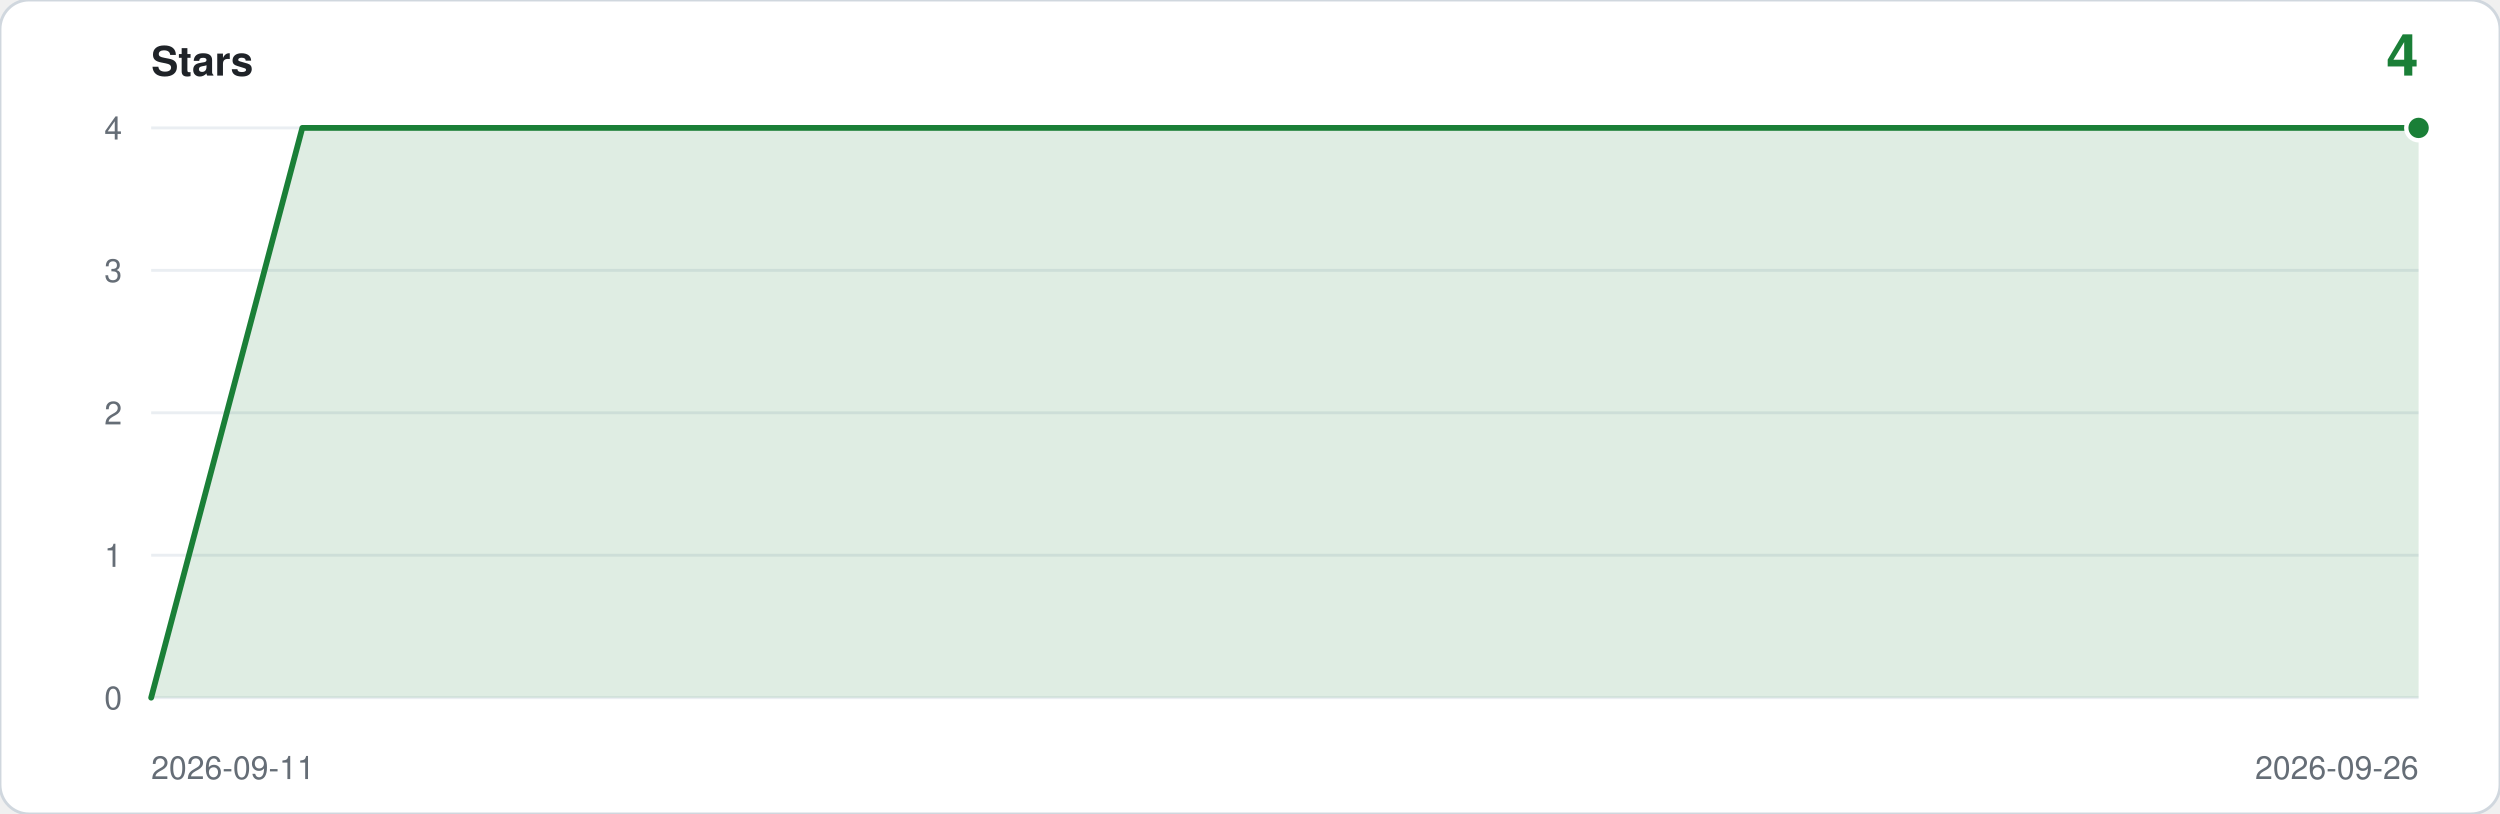
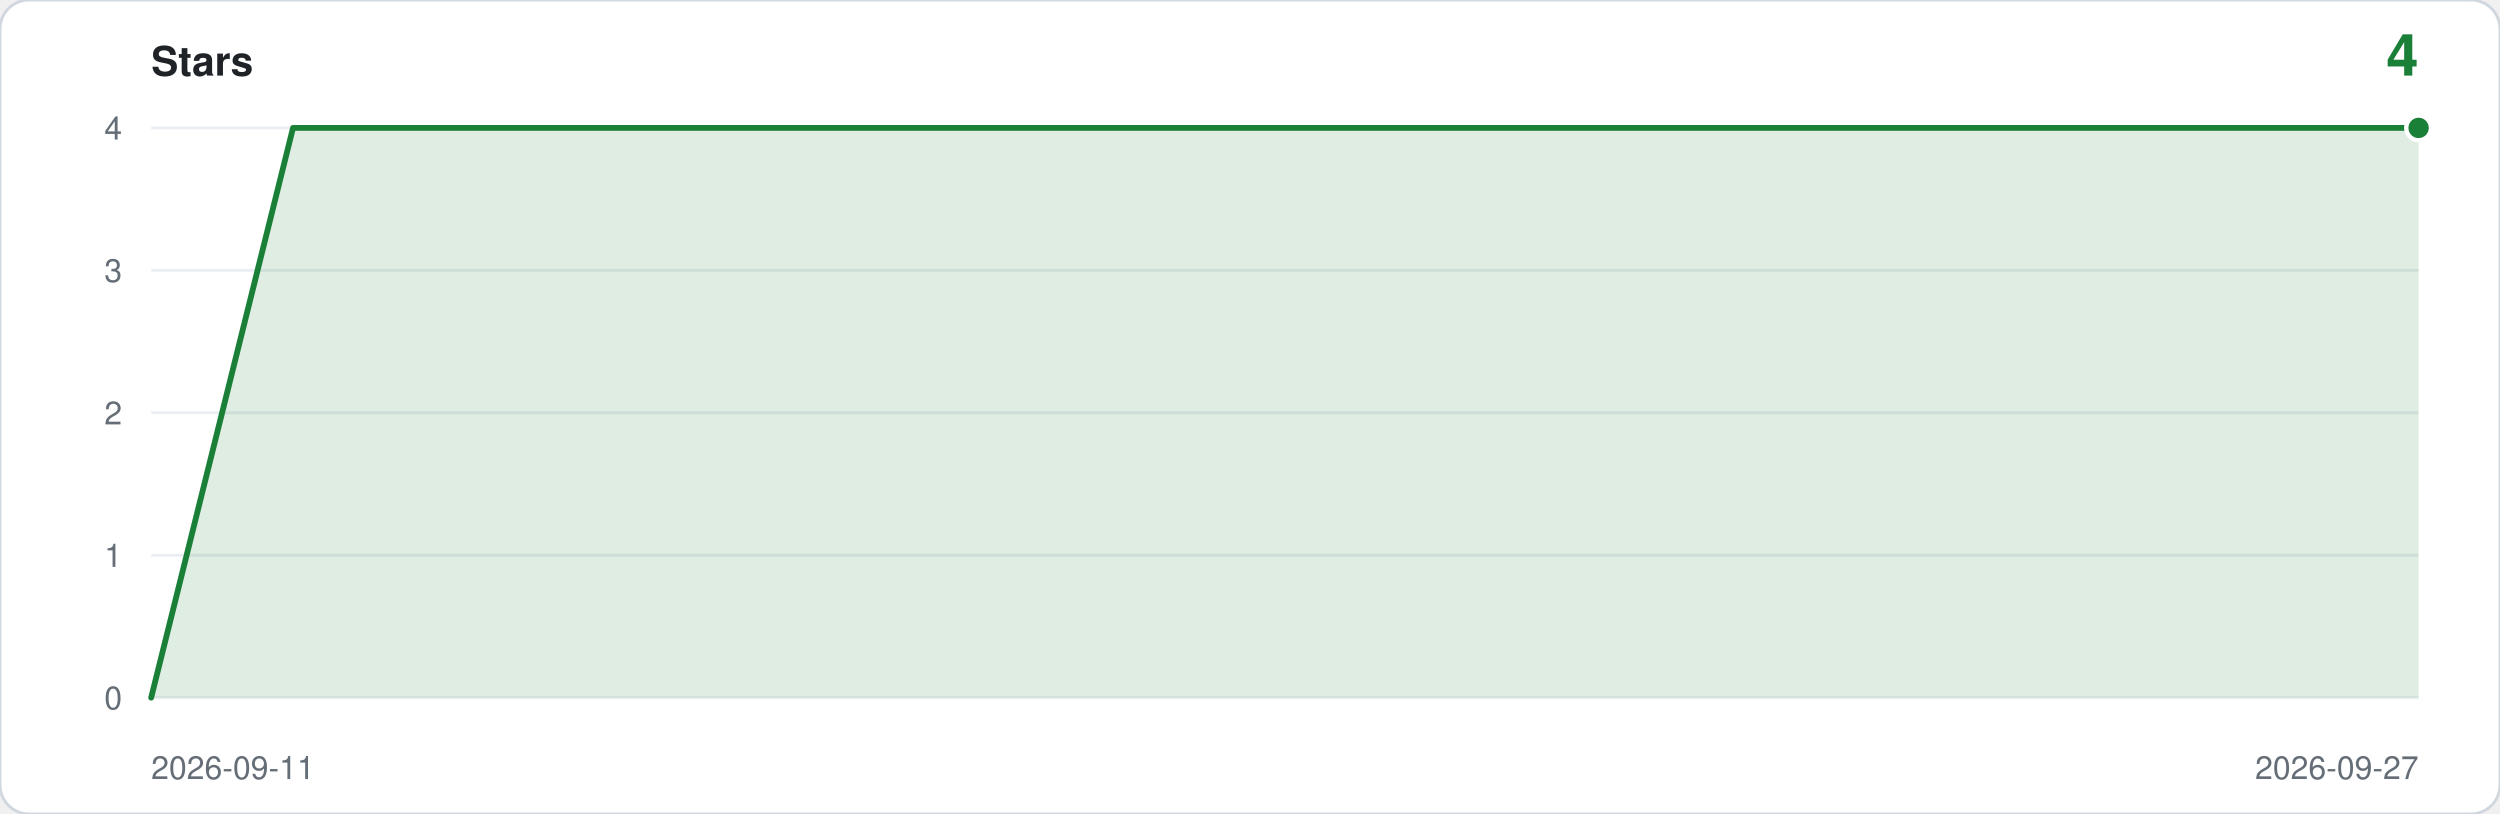
<svg xmlns="http://www.w3.org/2000/svg" viewBox="0 0 860 280" width="860" height="280" role="img" aria-label="Star history: 4 stars">
  <rect width="860" height="280" rx="10" fill="#ffffff" stroke="#d0d7de" />
  <text x="52" y="26" font-family="ui-sans-serif,-apple-system,Segoe UI,Helvetica,Arial,sans-serif" font-size="14" font-weight="600" fill="#1f2328">Stars</text>
  <text x="832" y="26" text-anchor="end" font-family="ui-sans-serif,-apple-system,Segoe UI,Helvetica,Arial,sans-serif" font-size="20" font-weight="600" fill="#1a7f37">4</text>
  <line x1="52" y1="240.0" x2="832" y2="240.0" stroke="#eaeef2" />
  <text x="42" y="244.0" text-anchor="end" font-family="ui-sans-serif,-apple-system,Segoe UI,Helvetica,Arial,sans-serif" font-size="11" fill="#656d76">0</text>
  <line x1="52" y1="191.0" x2="832" y2="191.0" stroke="#eaeef2" />
  <text x="42" y="195.0" text-anchor="end" font-family="ui-sans-serif,-apple-system,Segoe UI,Helvetica,Arial,sans-serif" font-size="11" fill="#656d76">1</text>
  <line x1="52" y1="142.0" x2="832" y2="142.0" stroke="#eaeef2" />
  <text x="42" y="146.0" text-anchor="end" font-family="ui-sans-serif,-apple-system,Segoe UI,Helvetica,Arial,sans-serif" font-size="11" fill="#656d76">2</text>
  <line x1="52" y1="93.0" x2="832" y2="93.0" stroke="#eaeef2" />
  <text x="42" y="97.0" text-anchor="end" font-family="ui-sans-serif,-apple-system,Segoe UI,Helvetica,Arial,sans-serif" font-size="11" fill="#656d76">3</text>
  <line x1="52" y1="44.0" x2="832" y2="44.0" stroke="#eaeef2" />
  <text x="42" y="48.0" text-anchor="end" font-family="ui-sans-serif,-apple-system,Segoe UI,Helvetica,Arial,sans-serif" font-size="11" fill="#656d76">4</text>
-   <path d="M 52.0,240.0 L 52.0,240.0 L 104.0,44.0 L 156.0,44.0 L 208.0,44.0 L 260.0,44.0 L 312.0,44.0 L 364.0,44.0 L 416.0,44.0 L 468.0,44.0 L 520.0,44.0 L 572.0,44.0 L 624.0,44.0 L 676.0,44.0 L 728.0,44.0 L 780.0,44.0 L 832.0,44.0 L 832.0,240.0 Z" fill="#1a7f37" fill-opacity="0.14" />
-   <polyline points="52.0,240.0 104.0,44.0 156.0,44.0 208.0,44.0 260.0,44.0 312.0,44.0 364.0,44.0 416.0,44.0 468.0,44.0 520.0,44.0 572.0,44.0 624.0,44.0 676.0,44.0 728.0,44.0 780.0,44.0 832.0,44.0" fill="none" stroke="#1a7f37" stroke-width="2" stroke-linejoin="round" stroke-linecap="round" />
+   <path d="M 52.0,240.0 L 52.0,240.0 L 100.8,44.0 L 149.5,44.0 L 198.3,44.0 L 247.0,44.0 L 295.8,44.0 L 344.5,44.0 L 393.3,44.0 L 442.0,44.0 L 490.8,44.0 L 539.5,44.0 L 588.3,44.0 L 637.0,44.0 L 685.8,44.0 L 734.5,44.0 L 783.3,44.0 L 832.0,44.0 L 832.0,240.0 Z" fill="#1a7f37" fill-opacity="0.14" />
+   <polyline points="52.0,240.0 100.8,44.0 149.5,44.0 198.3,44.0 247.0,44.0 295.8,44.0 344.5,44.0 393.3,44.0 442.0,44.0 490.8,44.0 539.5,44.0 588.3,44.0 637.0,44.0 685.8,44.0 734.5,44.0 783.3,44.0 832.0,44.0" fill="none" stroke="#1a7f37" stroke-width="2" stroke-linejoin="round" stroke-linecap="round" />
  <circle cx="832.0" cy="44.0" r="5" fill="#ffffff" />
  <circle cx="832.0" cy="44.0" r="3.5" fill="#1a7f37" />
  <text x="52" y="268" font-family="ui-sans-serif,-apple-system,Segoe UI,Helvetica,Arial,sans-serif" font-size="11" fill="#656d76">2026-09-11</text>
-   <text x="832" y="268" text-anchor="end" font-family="ui-sans-serif,-apple-system,Segoe UI,Helvetica,Arial,sans-serif" font-size="11" fill="#656d76">2026-09-26</text>
+   <text x="832" y="268" text-anchor="end" font-family="ui-sans-serif,-apple-system,Segoe UI,Helvetica,Arial,sans-serif" font-size="11" fill="#656d76">2026-09-27</text>
</svg>
